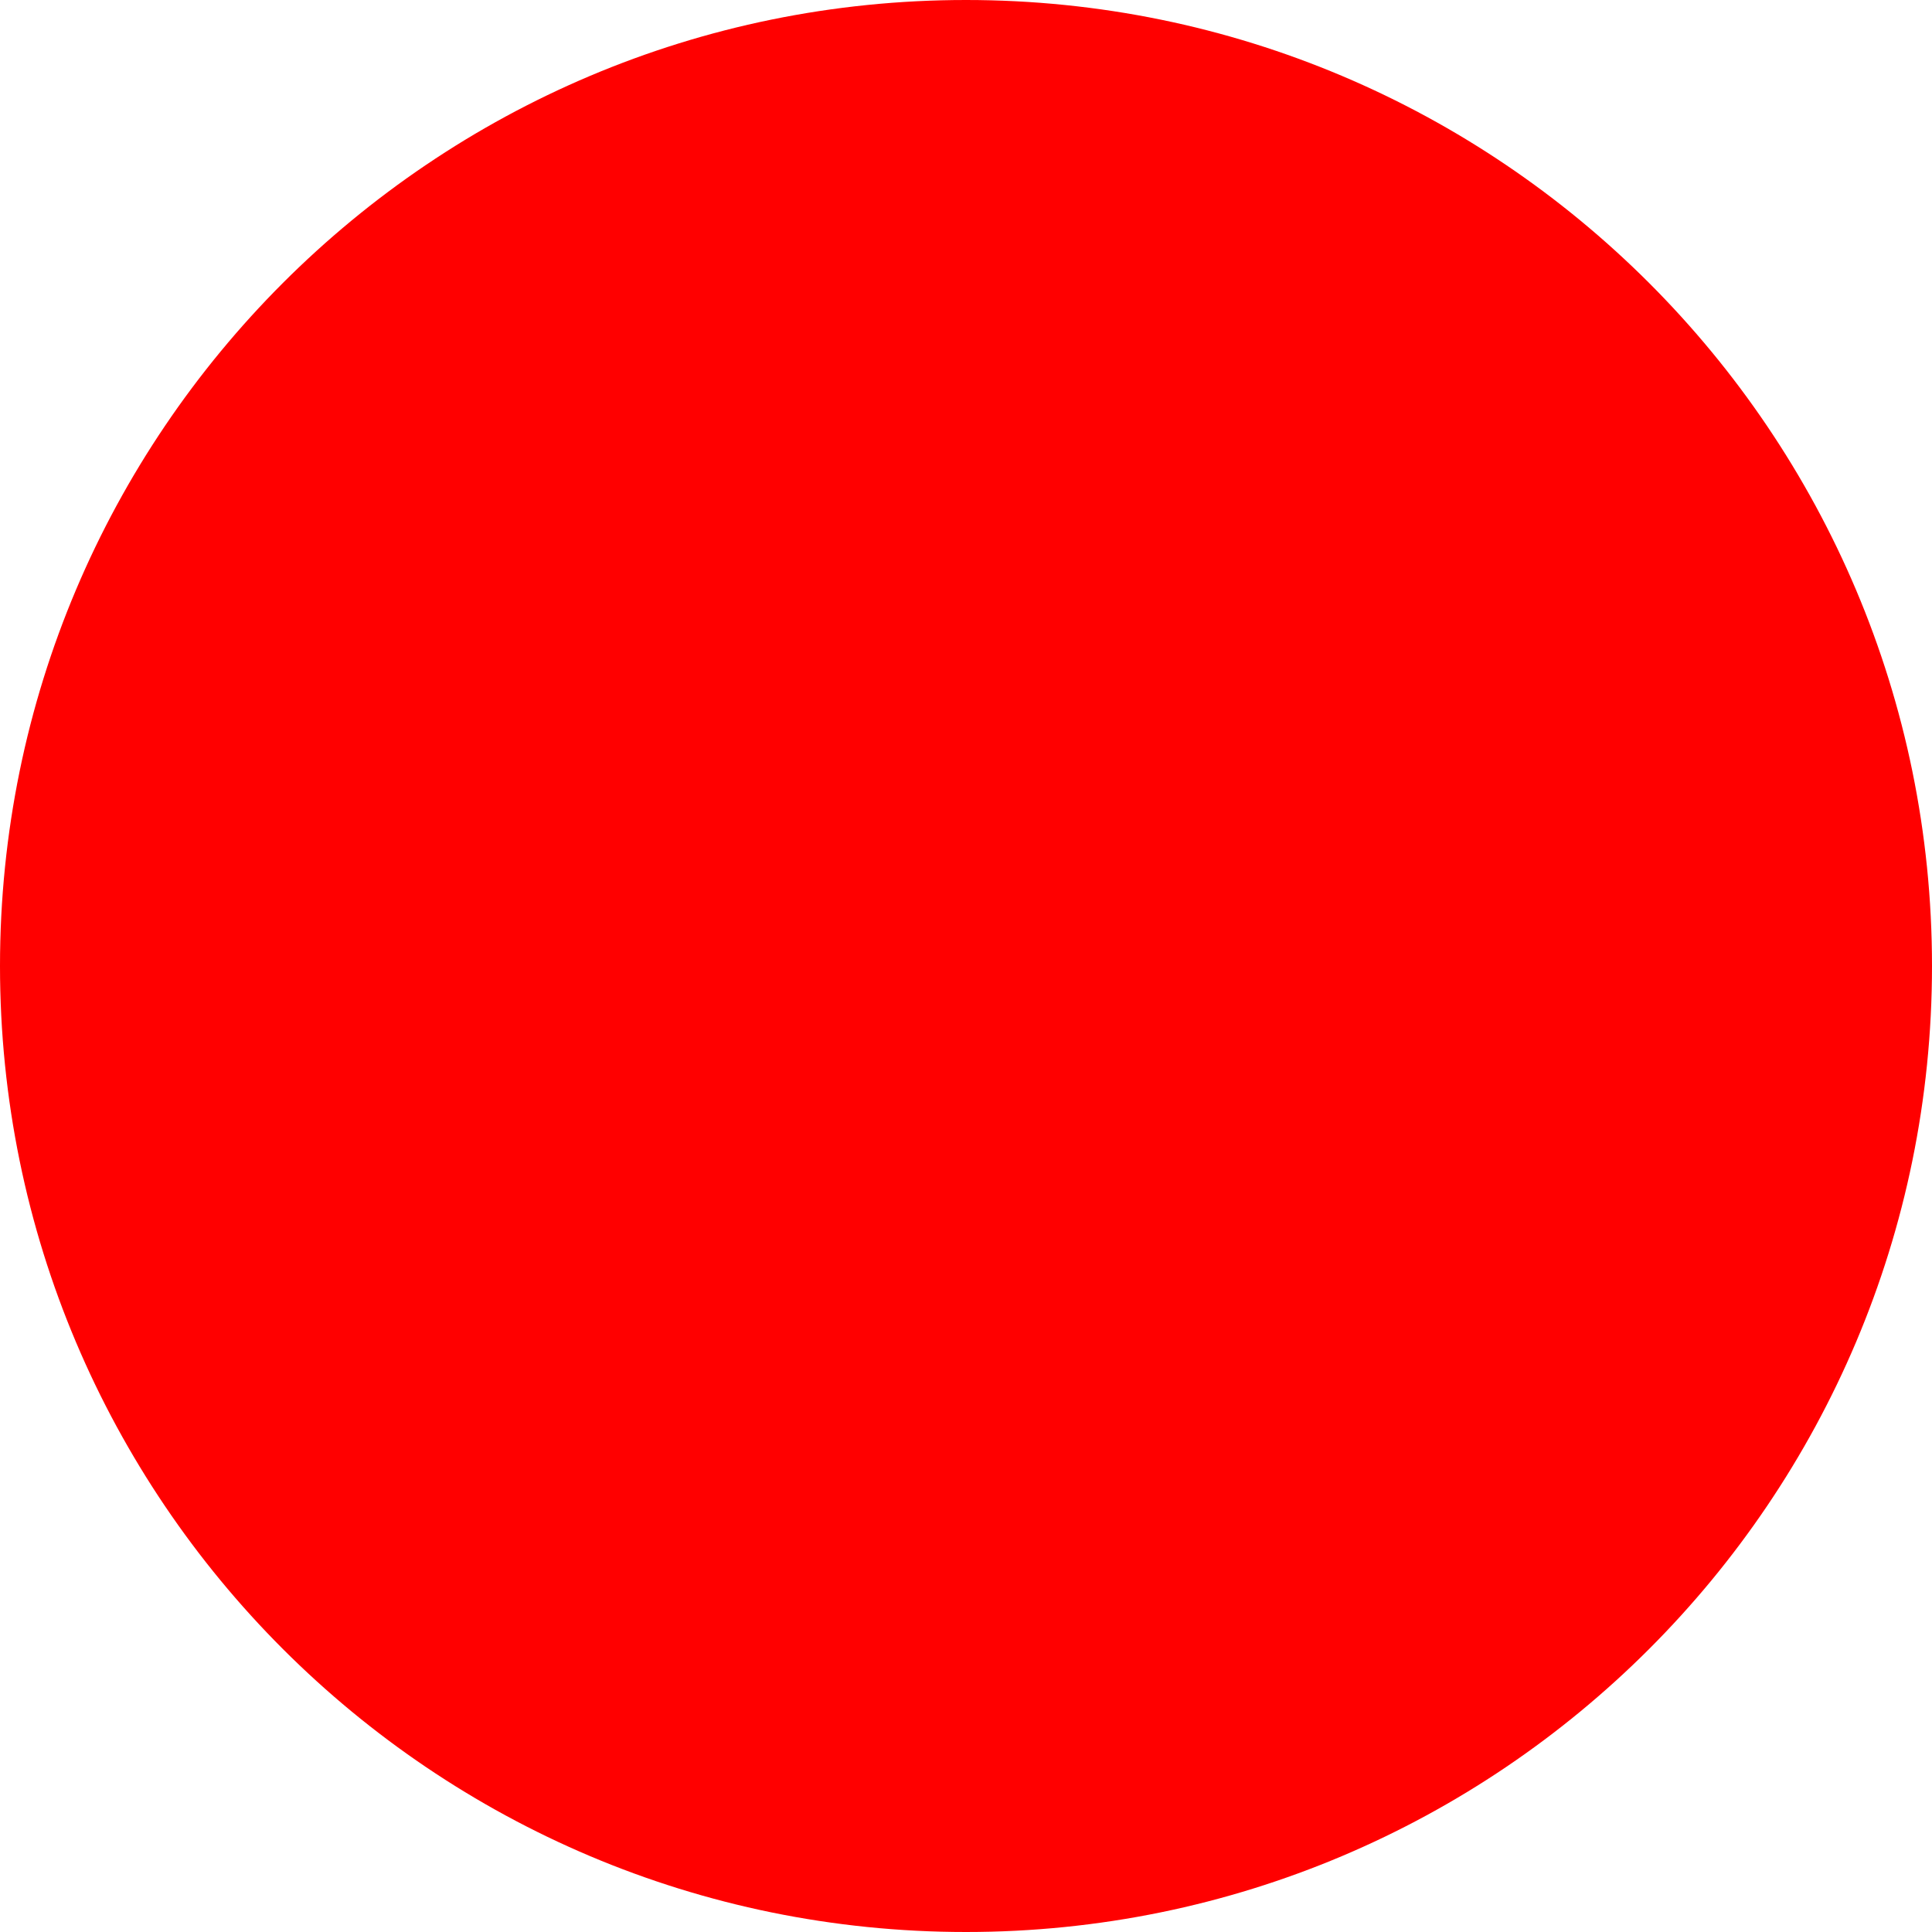
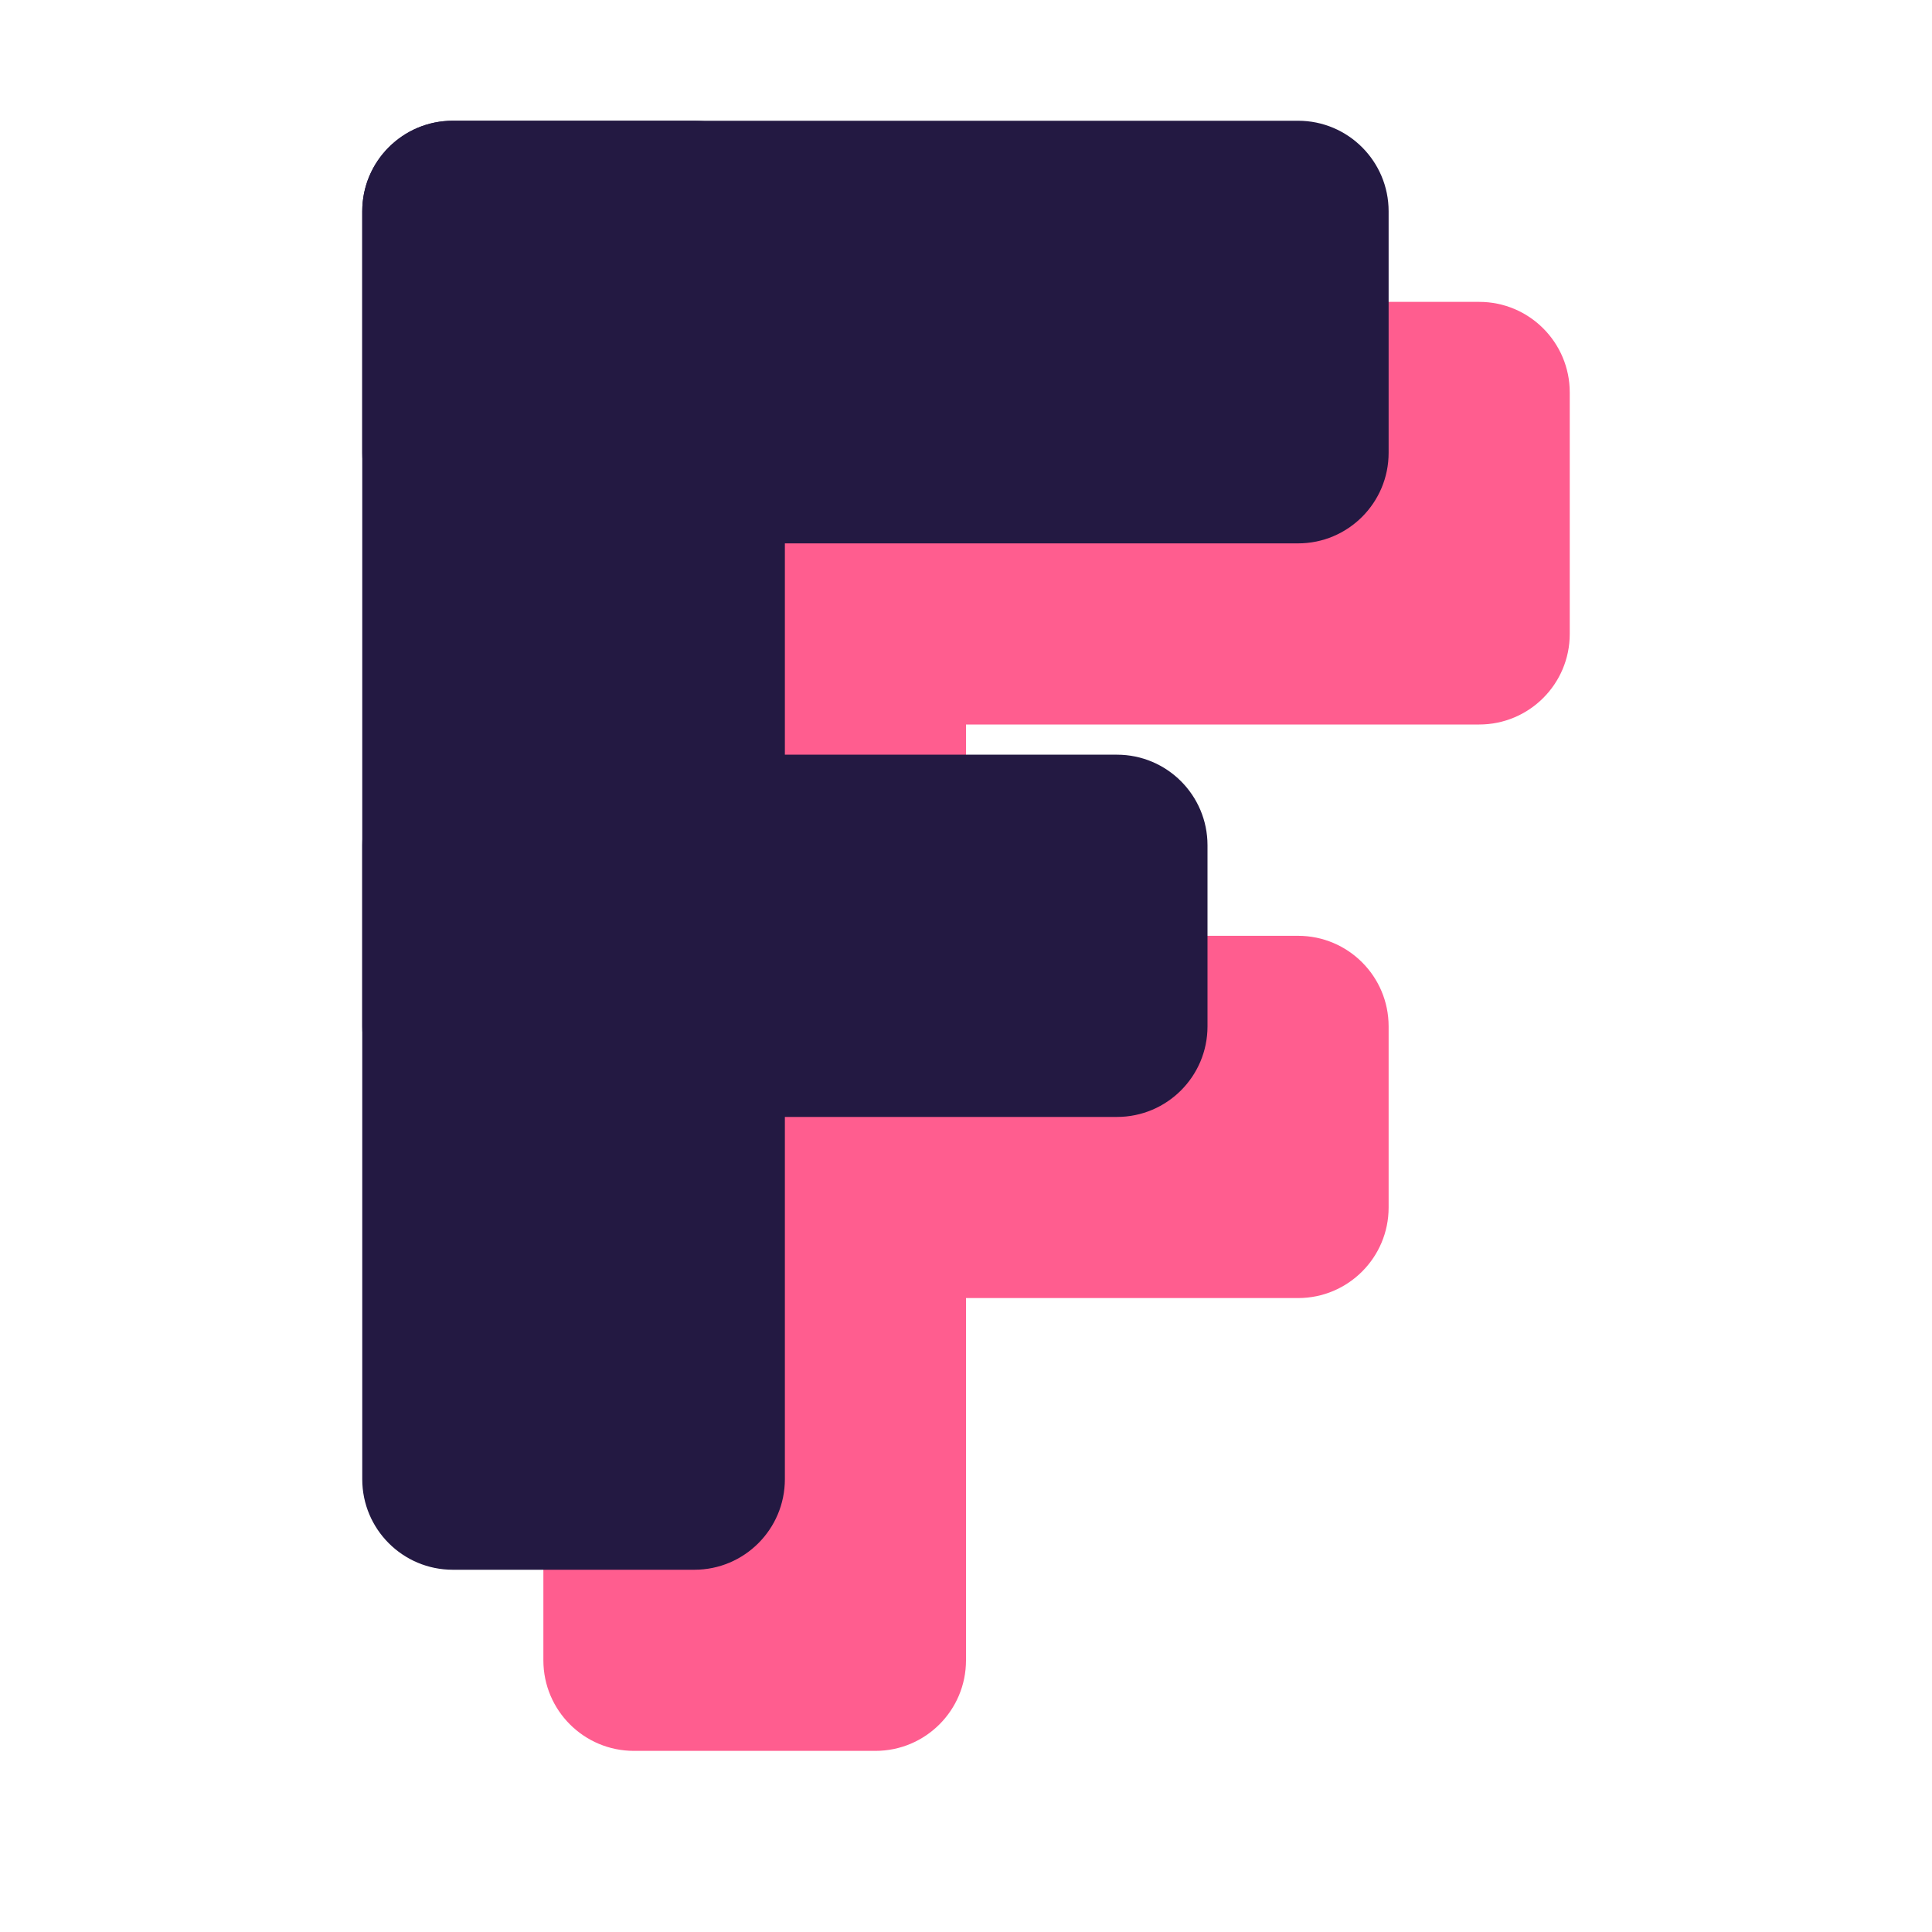
- <svg xmlns="http://www.w3.org/2000/svg" width="512" height="512">
-   <circle cx="256" cy="256" r="256" fill="red" />
+ <svg xmlns="http://www.w3.org/2000/svg" viewBox="0 0 32 32">
+   <style>@media (prefers-color-scheme: dark) { .letter { fill: #F7F5FC } }</style>
+   <g fill="#FF5D8F" transform="translate(3 3)">
+     <rect x="6" y="2" width="7" height="24" rx="1.5" />
+     <rect x="6" y="2" width="17" height="7" rx="1.5" />
+     <rect x="6" y="12.5" width="14" height="6" rx="1.5" />
+   </g>
+   <g class="letter" fill="#231942">
+     <rect x="6" y="2" width="7" height="24" rx="1.5" />
+     <rect x="6" y="2" width="17" height="7" rx="1.5" />
+     <rect x="6" y="12.5" width="14" height="6" rx="1.5" />
+   </g>
</svg>
